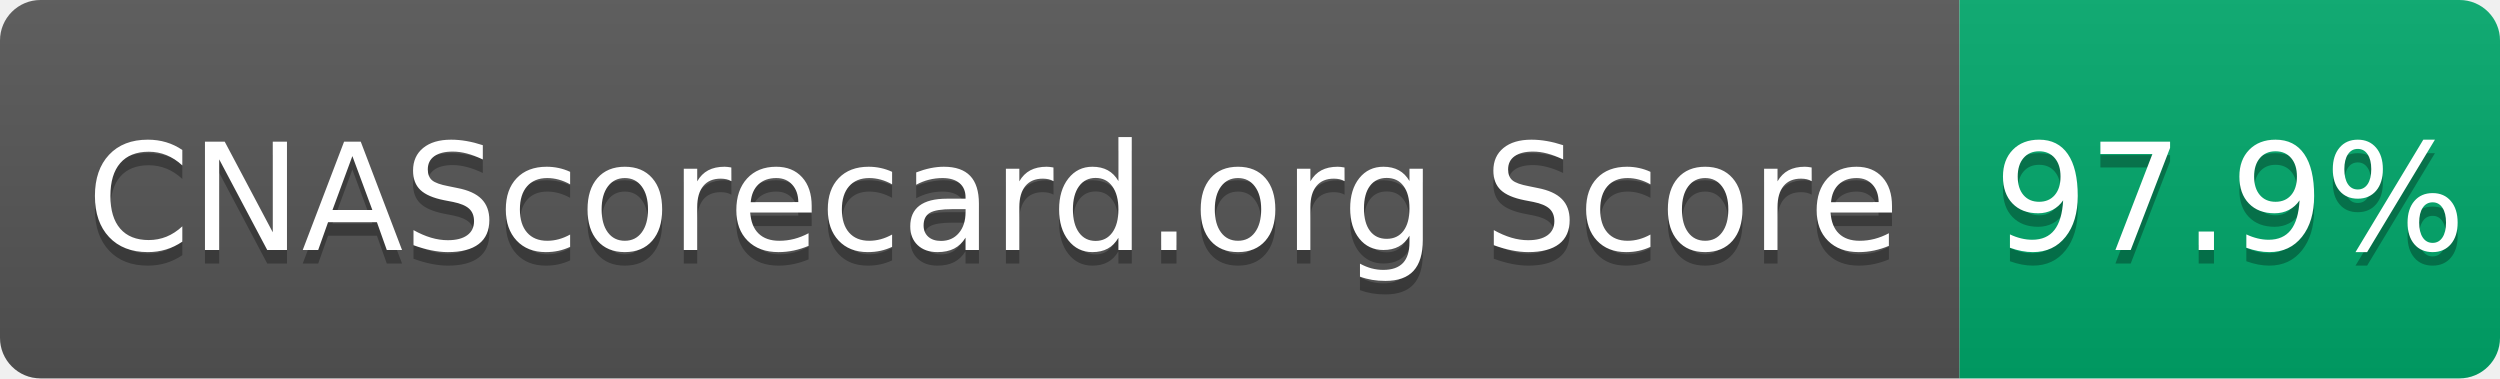
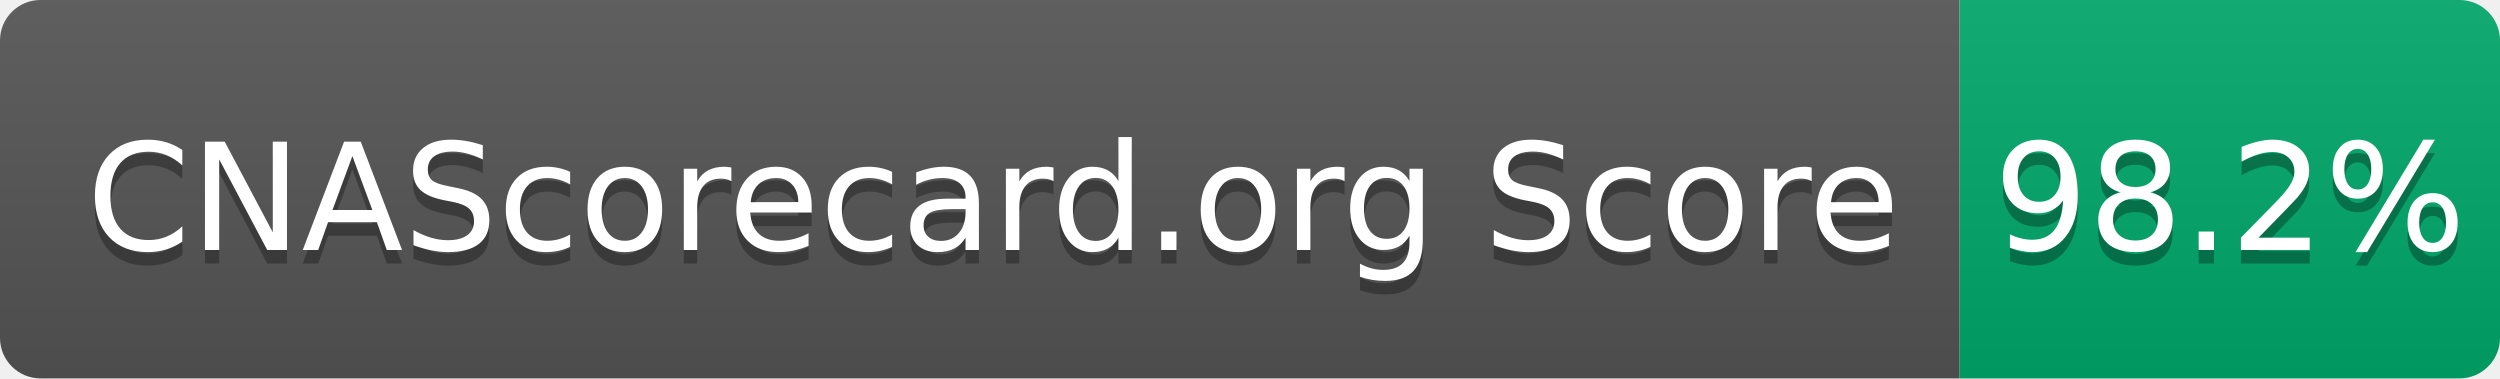
- <svg xmlns="http://www.w3.org/2000/svg" width="185" height="28" role="img" aria-label="CNAScorecard.org Score: 97.9%">
+ <svg xmlns="http://www.w3.org/2000/svg" width="185" height="28" role="img" aria-label="CNAScorecard.org Score: 98.2%">
  <linearGradient id="s" x2="0" y2="100%">
    <stop offset="0" stop-color="#bbb" stop-opacity=".1" />
    <stop offset="1" stop-opacity=".1" />
  </linearGradient>
  <clipPath id="r">
    <rect width="185" height="28" rx="3" fill="#fff" />
  </clipPath>
  <g clip-path="url(#r)">
    <rect width="145" height="28" fill="#555" />
    <rect x="145" width="40" height="28" fill="#00A86B" />
    <rect width="185" height="28" fill="url(#s)" />
  </g>
  <g fill="#fff" text-anchor="middle" font-family="Verdana,Geneva,DejaVu Sans,sans-serif" text-rendering="geometricPrecision" font-size="110">
    <text aria-hidden="true" x="735" y="195" fill="#010101" fill-opacity=".3" transform="scale(.1)" textLength="1350">CNAScorecard.org Score</text>
    <text x="735" y="185" transform="scale(.1)" fill="#fff" textLength="1350">CNAScorecard.org Score</text>
-     <text aria-hidden="true" x="1650" y="195" fill="#010101" fill-opacity=".3" transform="scale(.1)" textLength="300">97.9%</text>
-     <text x="1650" y="185" transform="scale(.1)" fill="#fff" textLength="300">97.9%</text>
+     <text aria-hidden="true" x="1650" y="195" fill="#010101" fill-opacity=".3" transform="scale(.1)" textLength="300">98.2%</text>
+     <text x="1650" y="185" transform="scale(.1)" fill="#fff" textLength="300">98.2%</text>
  </g>
</svg>
